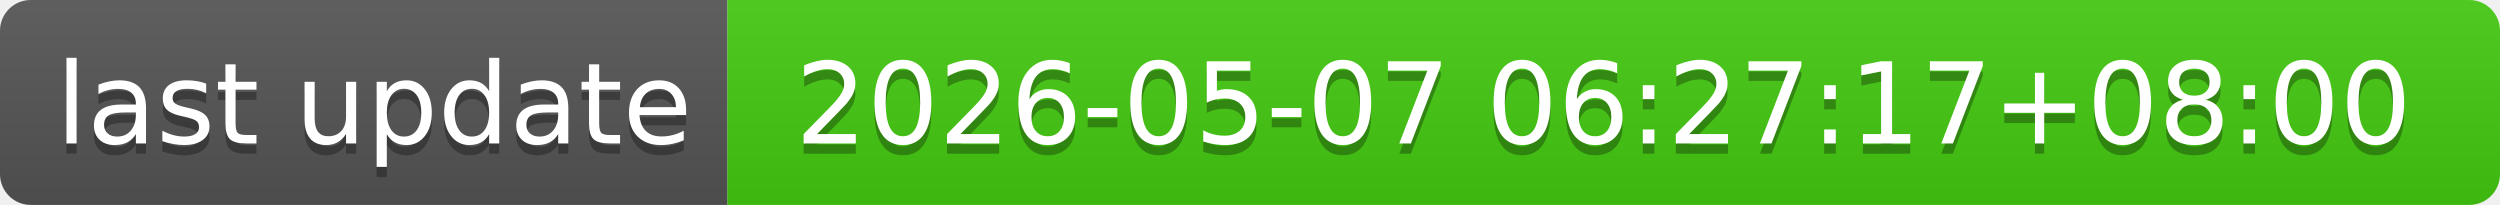
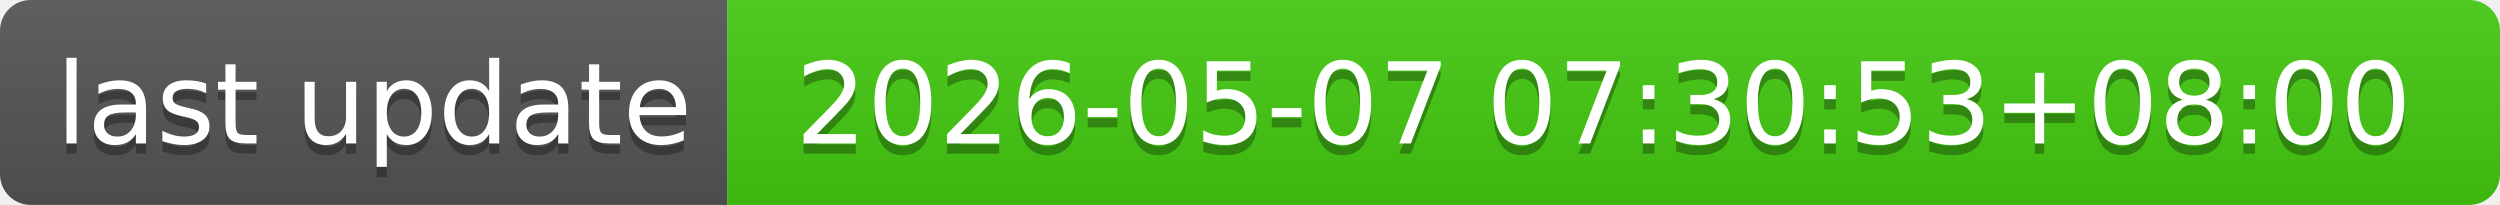
- <svg xmlns="http://www.w3.org/2000/svg" width="244" height="20" role="img" aria-label="last update: 2026-05-07 06:27:17+08:00">
+ <svg xmlns="http://www.w3.org/2000/svg" width="244" height="20" role="img" aria-label="last update: 2026-05-07 07:30:53+08:00">
  <linearGradient id="s" x2="0" y2="100%">
    <stop offset="0" stop-color="#bbb" stop-opacity=".1" />
    <stop offset="1" stop-opacity=".1" />
  </linearGradient>
  <clipPath id="r">
    <rect width="244" height="20" rx="3" fill="#fff" />
  </clipPath>
  <g clip-path="url(#r)">
    <rect width="71" height="20" fill="#555" />
    <rect x="71" width="173" height="20" fill="#4c1" />
    <rect width="244" height="20" fill="url(#s)" />
  </g>
  <g fill="#fff" text-anchor="middle" font-family="Verdana,Geneva,DejaVu Sans,sans-serif" text-rendering="geometricPrecision" font-size="110">
    <text aria-hidden="true" x="365" y="150" fill="#010101" fill-opacity=".3" transform="scale(.1)" textLength="610">last update</text>
    <text x="365" y="140" transform="scale(.1)" fill="#fff" textLength="610">last update</text>
-     <text aria-hidden="true" x="1565" y="150" fill="#010101" fill-opacity=".3" transform="scale(.1)" textLength="1630">2026-05-07 06:27:17+08:00</text>
-     <text x="1565" y="140" transform="scale(.1)" fill="#fff" textLength="1630">2026-05-07 06:27:17+08:00</text>
+     <text aria-hidden="true" x="1565" y="150" fill="#010101" fill-opacity=".3" transform="scale(.1)" textLength="1630">2026-05-07 07:30:53+08:00</text>
+     <text x="1565" y="140" transform="scale(.1)" fill="#fff" textLength="1630">2026-05-07 07:30:53+08:00</text>
  </g>
</svg>
